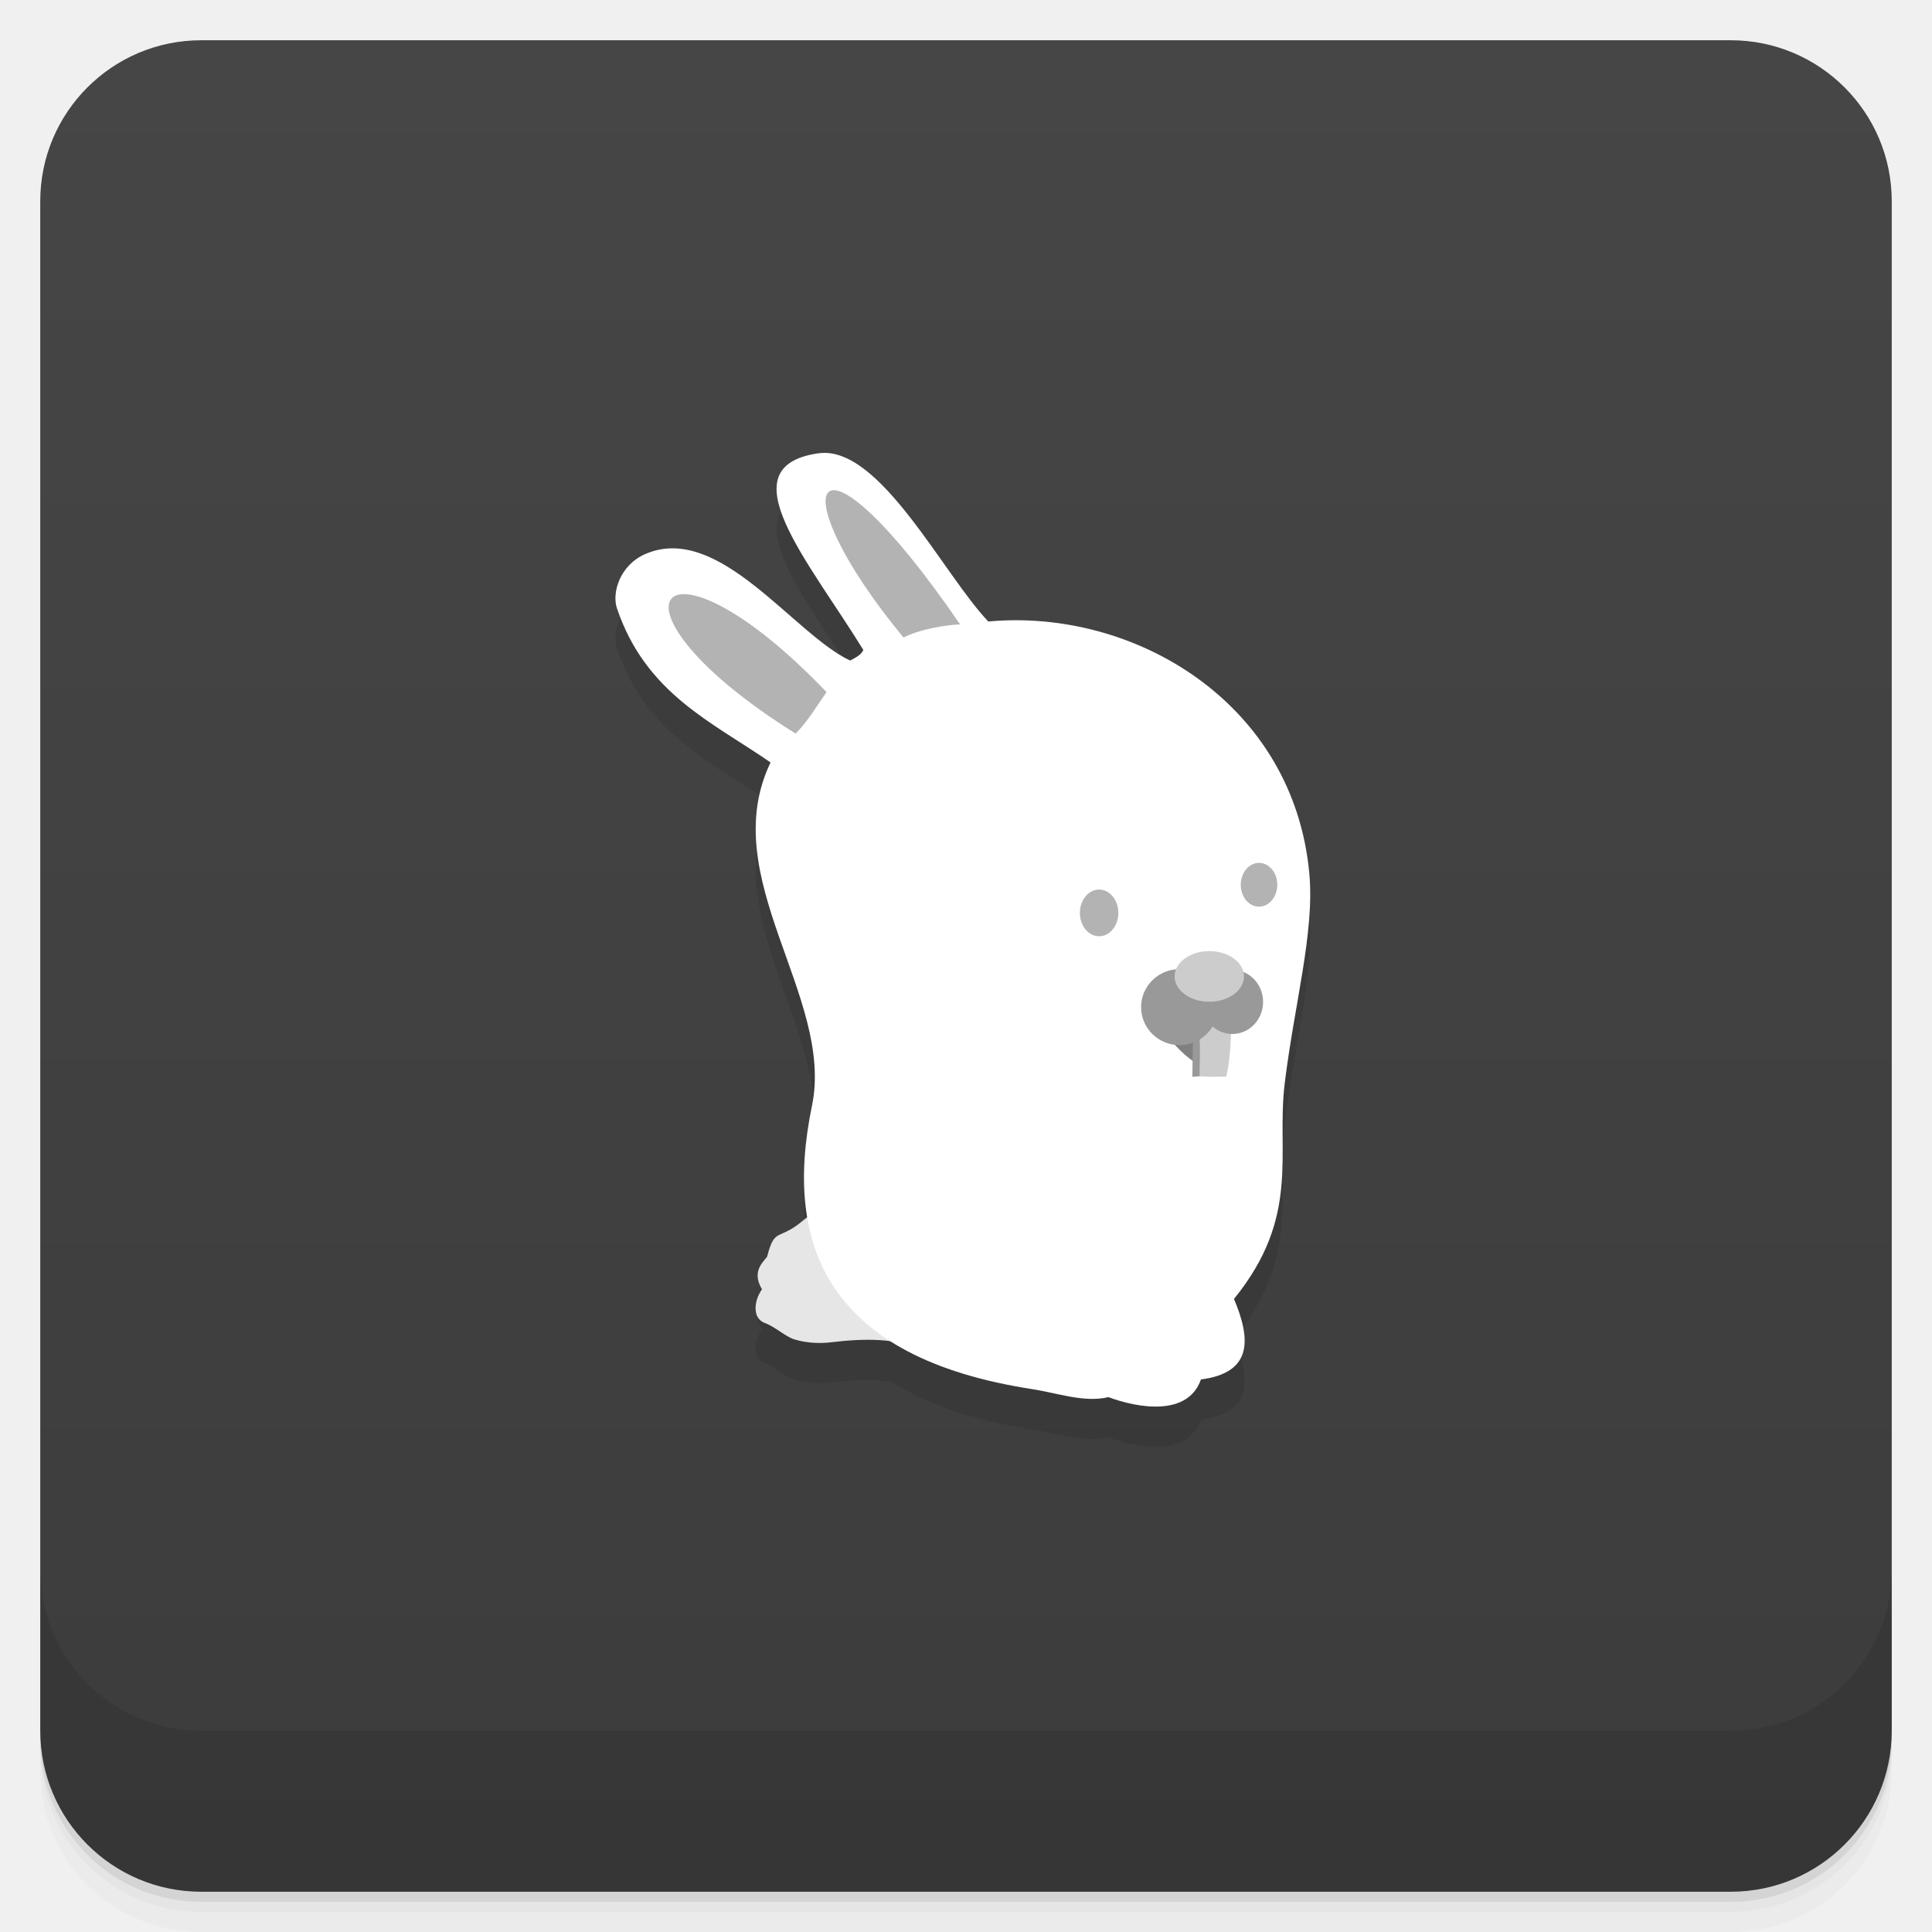
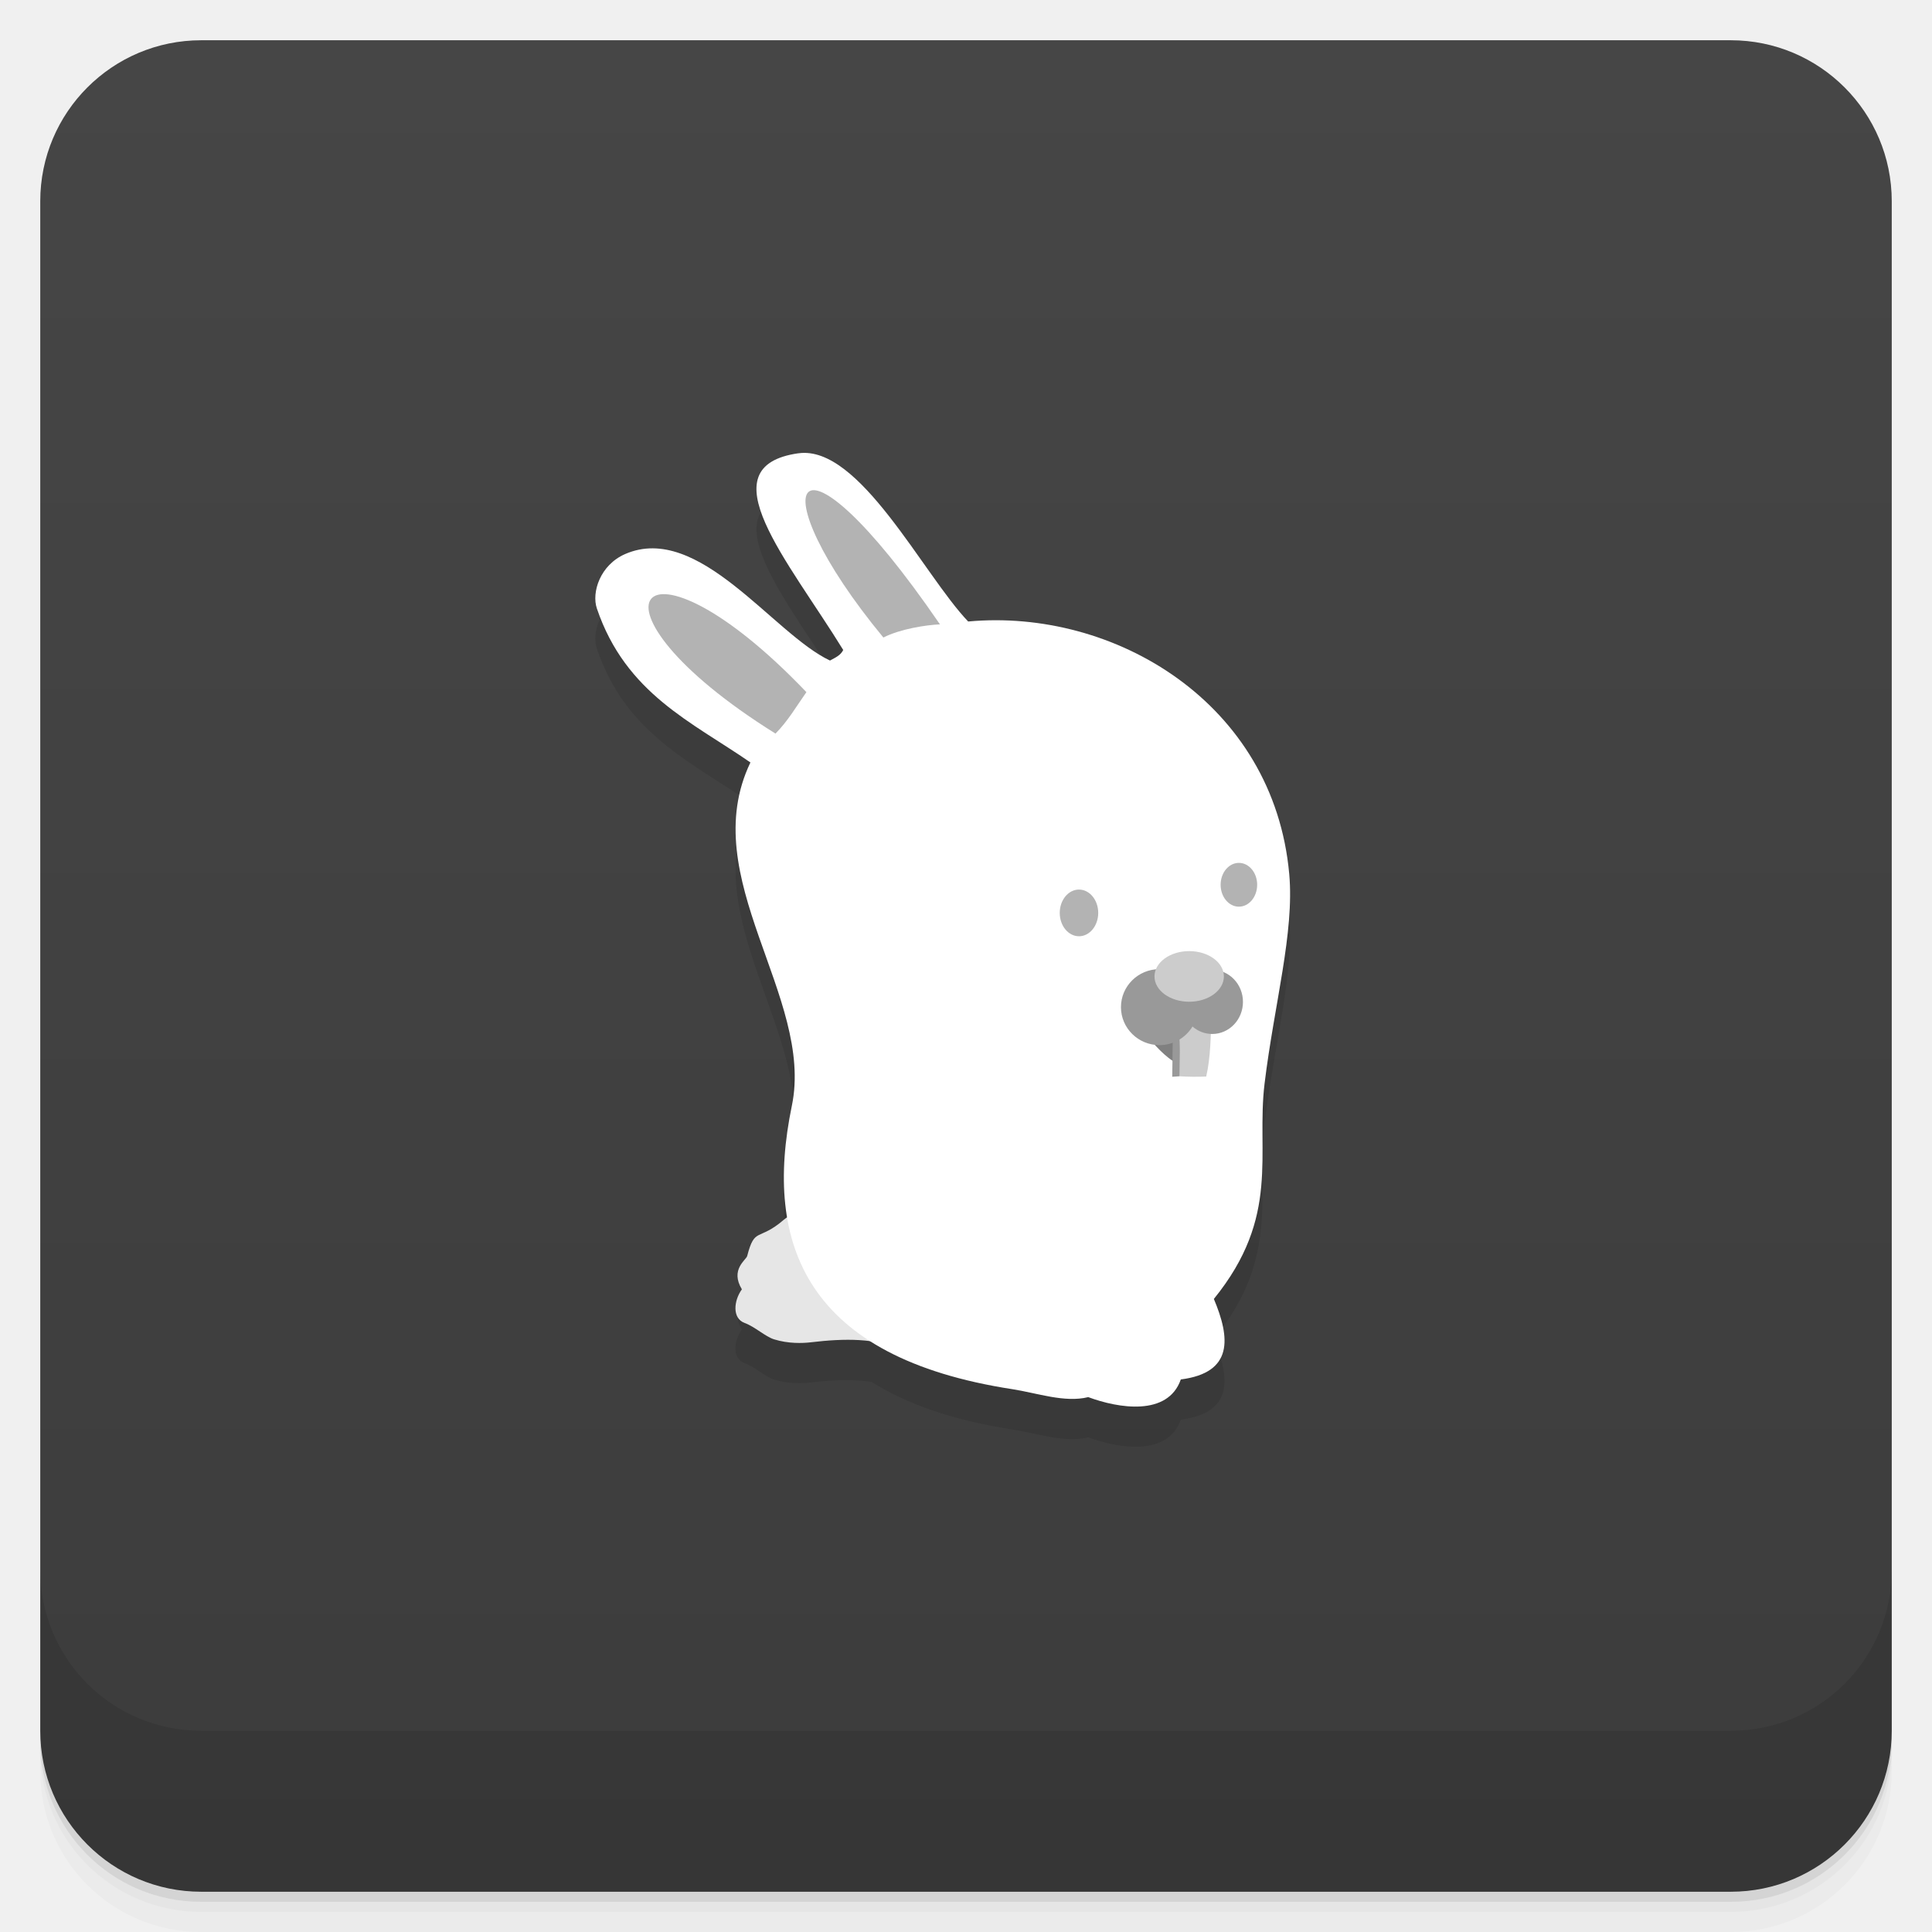
<svg xmlns="http://www.w3.org/2000/svg" width="48" height="48" version="1.1" viewBox="0 0 48 48">
  <defs>
    <linearGradient id="linearGradient4501" x1="-47" x2="-1" y1="2.8779e-15" y2="6.1232e-17" gradientUnits="userSpaceOnUse">
      <stop style="stop-color:#3c3c3c" offset="0" />
      <stop style="stop-color:#464646" offset="1" />
    </linearGradient>
  </defs>
  <g transform="translate(0 3.949e-5)">
    <path d="m1 43v0.25c0 2.216 1.784 4 4 4h38c2.216 0 4-1.784 4-4v-0.25c0 2.216-1.784 4-4 4h-38c-2.216 0-4-1.784-4-4zm0 0.5v0.5c0 2.216 1.784 4 4 4h38c2.216 0 4-1.784 4-4v-0.5c0 2.216-1.784 4-4 4h-38c-2.216 0-4-1.784-4-4z" style="opacity:.02" />
    <path d="m1 43.25v0.25c0 2.216 1.784 4 4 4h38c2.216 0 4-1.784 4-4v-0.25c0 2.216-1.784 4-4 4h-38c-2.216 0-4-1.784-4-4z" style="opacity:.05" />
    <path d="m1 43v0.25c0 2.216 1.784 4 4 4h38c2.216 0 4-1.784 4-4v-0.25c0 2.216-1.784 4-4 4h-38c-2.216 0-4-1.784-4-4z" style="opacity:.1" />
  </g>
  <rect transform="rotate(-90)" x="-47" y="1" width="46" height="46" rx="4" style="fill:url(#linearGradient4501)" />
  <g transform="translate(0 3.949e-5)">
    <g transform="translate(0 -1004.4)">
      <path d="m1 1043.4v4c0 2.216 1.784 4 4 4h38c2.216 0 4-1.784 4-4v-4c0 2.216-1.784 4-4 4h-38c-2.216 0-4-1.784-4-4z" style="opacity:.1" />
    </g>
  </g>
-   <path d="m20.623 12.259c-0.095-0.012-0.19-0.011-0.285 2e-3 -2.314 0.327-0.255 2.666 1.111 4.889-0.071 0.139-0.195 0.188-0.328 0.262-1.407-0.658-3.259-3.441-5.086-2.648-0.629 0.273-0.841 0.959-0.707 1.353 0.719 2.12 2.37 2.824 3.816 3.826-1.378 2.869 1.59 5.817 1.027 8.531-0.205 0.991-0.254 1.926-0.109 2.777-0.028 0.017-0.058 0.024-0.084 0.047-0.64 0.553-0.726 0.17-0.916 0.908-0.024 0.094-0.429 0.336-0.131 0.826-0.203 0.28-0.244 0.719 0.066 0.834 0.265 0.098 0.512 0.339 0.734 0.408 0.355 0.11 0.706 0.098 0.904 0.074 0.555-0.067 1.064-0.082 1.516-0.016 0.862 0.542 2.003 0.952 3.5 1.182 0.605 0.093 1.299 0.342 1.885 0.195 0.75 0.279 1.978 0.483 2.301-0.439 1.311-0.168 1.228-1.032 0.82-2 1.67-2.058 1.047-3.602 1.26-5.352 0.24-1.972 0.744-3.75 0.613-5.203-0.382-4.255-4.347-6.612-7.977-6.277-1.047-1.093-2.504-3.998-3.932-4.18z" style="opacity:.1" />
-   <path d="m20.927 29.989c-0.295 0.18-0.673 0.073-0.948 0.311-0.64 0.553-0.725 0.169-0.916 0.907-0.024 0.094-0.429 0.336-0.131 0.826-0.203 0.28-0.245 0.719 0.065 0.834 0.265 0.098 0.514 0.34 0.736 0.409 0.355 0.11 0.705 0.097 0.903 0.074 0.867-0.104 1.638-0.103 2.219 0.18-0.564-1.154-1.303-2.515-1.929-3.539z" style="fill:#e6e6e6" />
-   <path d="m20.338 11.261c-2.314 0.327-0.255 2.666 1.112 4.888-0.071 0.139-0.196 0.188-0.329 0.262-1.407-0.658-3.26-3.439-5.087-2.647-0.629 0.273-0.839 0.958-0.705 1.353 0.719 2.12 2.369 2.824 3.815 3.826-1.378 2.869 1.591 5.817 1.029 8.531-0.715 3.45 0.371 6.255 5.48 7.04 0.605 0.093 1.299 0.343 1.884 0.197 0.75 0.279 1.978 0.483 2.3-0.439 1.311-0.168 1.229-1.032 0.821-2 1.67-2.058 1.047-3.603 1.26-5.352 0.24-1.972 0.743-3.749 0.613-5.202-0.382-4.255-4.347-6.612-7.977-6.277-1.117-1.166-2.7-4.393-4.216-4.179z" style="fill:#fff" />
-   <path d="m20.535 17.196c-4.151-4.343-5.889-2.168-0.768 1.03 0.311-0.315 0.519-0.677 0.768-1.03z" style="fill:#b3b3b3" />
-   <path d="m22.447 15.839c-3.165-3.831-2.274-5.694 1.406-0.327-0.35 0.016-0.986 0.113-1.406 0.327z" style="fill:#b3b3b3" />
-   <ellipse cx="27.307" cy="22.681" rx=".478" ry=".58" style="fill:#b3b3b3;paint-order:stroke fill markers" />
-   <ellipse cx="31.28" cy="21.982" rx=".454" ry=".544" style="fill:#b3b3b3;paint-order:stroke fill markers" />
-   <path d="m29.042 25.792c0.224 0.259 0.51 0.575 0.84 0.691 0.104-0.233 0.178-0.487 0.221-0.735-0.091-0.366-0.821-0.259-1.061 0.044z" style="fill:#808080" />
-   <path d="m29.641 25.515-0.017 1.237 0.179-0.012c0.356-0.348 0.665-1.127 0.202-1.503-0.094 0.088-0.236 0.193-0.364 0.277z" style="fill:#999" />
-   <path d="m29.78 25.584c0.056 0.375 0.023 0.788 0.023 1.156 0.22 0.013 0.44 0.016 0.665 0.006 0.113-0.488 0.109-0.998 0.133-1.526-0.3 0.053-0.664 0.218-0.821 0.364z" style="fill:#ccc" />
-   <path d="m29.305 24.078a0.956 0.944 0 0 0-0.955 0.945 0.956 0.944 0 0 0 0.955 0.943 0.956 0.944 0 0 0 0.822-0.463 0.764 0.797 0 0 0 0.49 0.186 0.764 0.797 0 0 0 0.764-0.797 0.764 0.797 0 0 0-0.764-0.797 0.764 0.797 0 0 0-0.598 0.301 0.956 0.944 0 0 0-0.715-0.318z" style="fill:#999;paint-order:stroke fill markers" />
-   <ellipse cx="30.045" cy="24.259" rx=".862" ry=".629" style="fill:#ccc;paint-order:stroke fill markers" />
+   <path d="m20.123 12.259c-0.095-0.012-0.19-0.011-0.285 2e-3 -2.314 0.327-0.255 2.666 1.111 4.889-0.071 0.139-0.195 0.188-0.328 0.262-1.407-0.658-3.259-3.441-5.086-2.648-0.629 0.273-0.841 0.959-0.707 1.353 0.719 2.12 2.37 2.824 3.816 3.826-1.378 2.869 1.59 5.817 1.027 8.531-0.205 0.991-0.254 1.926-0.109 2.777-0.028 0.017-0.058 0.024-0.084 0.047-0.64 0.553-0.726 0.17-0.916 0.908-0.024 0.094-0.429 0.336-0.131 0.826-0.203 0.28-0.244 0.719 0.066 0.834 0.265 0.098 0.512 0.339 0.734 0.408 0.355 0.11 0.706 0.098 0.904 0.074 0.555-0.067 1.064-0.082 1.516-0.016 0.862 0.542 2.003 0.952 3.5 1.182 0.605 0.093 1.299 0.342 1.885 0.195 0.75 0.279 1.978 0.483 2.301-0.439 1.311-0.168 1.228-1.032 0.82-2 1.67-2.058 1.047-3.602 1.26-5.352 0.24-1.972 0.744-3.75 0.613-5.203-0.382-4.255-4.347-6.612-7.977-6.277-1.047-1.093-2.504-3.998-3.932-4.18z" style="opacity:.1" />
+   <path d="m20.427 29.989c-0.295 0.18-0.673 0.073-0.948 0.311-0.64 0.553-0.725 0.169-0.916 0.907-0.024 0.094-0.429 0.336-0.131 0.826-0.203 0.28-0.245 0.719 0.065 0.834 0.265 0.098 0.514 0.34 0.736 0.409 0.355 0.11 0.705 0.097 0.903 0.074 0.867-0.104 1.638-0.103 2.219 0.18-0.564-1.154-1.303-2.515-1.929-3.539z" style="fill:#e6e6e6" />
+   <path d="m19.838 11.261c-2.314 0.327-0.255 2.666 1.112 4.888-0.071 0.139-0.196 0.188-0.329 0.262-1.407-0.658-3.26-3.439-5.087-2.647-0.629 0.273-0.839 0.958-0.705 1.353 0.719 2.12 2.369 2.824 3.815 3.826-1.378 2.869 1.591 5.817 1.029 8.531-0.715 3.45 0.371 6.255 5.48 7.04 0.605 0.093 1.299 0.343 1.884 0.197 0.75 0.279 1.978 0.483 2.3-0.439 1.311-0.168 1.229-1.032 0.821-2 1.67-2.058 1.047-3.603 1.26-5.352 0.24-1.972 0.743-3.749 0.613-5.202-0.382-4.255-4.347-6.612-7.977-6.277-1.117-1.166-2.7-4.393-4.216-4.179z" style="fill:#fff" />
+   <path d="m20.035 17.196c-4.151-4.343-5.889-2.168-0.768 1.03 0.311-0.315 0.519-0.677 0.768-1.03z" style="fill:#b3b3b3" />
+   <path d="m21.947 15.839c-3.165-3.831-2.274-5.694 1.406-0.327-0.35 0.016-0.986 0.113-1.406 0.327z" style="fill:#b3b3b3" />
+   <ellipse cx="26.807" cy="22.681" rx=".478" ry=".58" style="fill:#b3b3b3;paint-order:stroke fill markers" />
+   <ellipse cx="30.78" cy="21.982" rx=".454" ry=".544" style="fill:#b3b3b3;paint-order:stroke fill markers" />
+   <path d="m28.542 25.792c0.224 0.259 0.51 0.575 0.84 0.691 0.104-0.233 0.178-0.487 0.221-0.735-0.091-0.366-0.821-0.259-1.061 0.044z" style="fill:#808080" />
+   <path d="m29.141 25.515-0.017 1.237 0.179-0.012c0.356-0.348 0.665-1.127 0.202-1.503-0.094 0.088-0.236 0.193-0.364 0.277z" style="fill:#999" />
+   <path d="m29.28 25.584c0.056 0.375 0.023 0.788 0.023 1.156 0.22 0.013 0.44 0.016 0.665 0.006 0.113-0.488 0.109-0.998 0.133-1.526-0.3 0.053-0.664 0.218-0.821 0.364z" style="fill:#ccc" />
+   <path d="m28.805 24.078a0.956 0.944 0 0 0-0.955 0.945 0.956 0.944 0 0 0 0.955 0.943 0.956 0.944 0 0 0 0.822-0.463 0.764 0.797 0 0 0 0.49 0.186 0.764 0.797 0 0 0 0.764-0.797 0.764 0.797 0 0 0-0.764-0.797 0.764 0.797 0 0 0-0.598 0.301 0.956 0.944 0 0 0-0.715-0.318z" style="fill:#999;paint-order:stroke fill markers" />
+   <ellipse cx="29.545" cy="24.259" rx=".862" ry=".629" style="fill:#ccc;paint-order:stroke fill markers" />
</svg>
